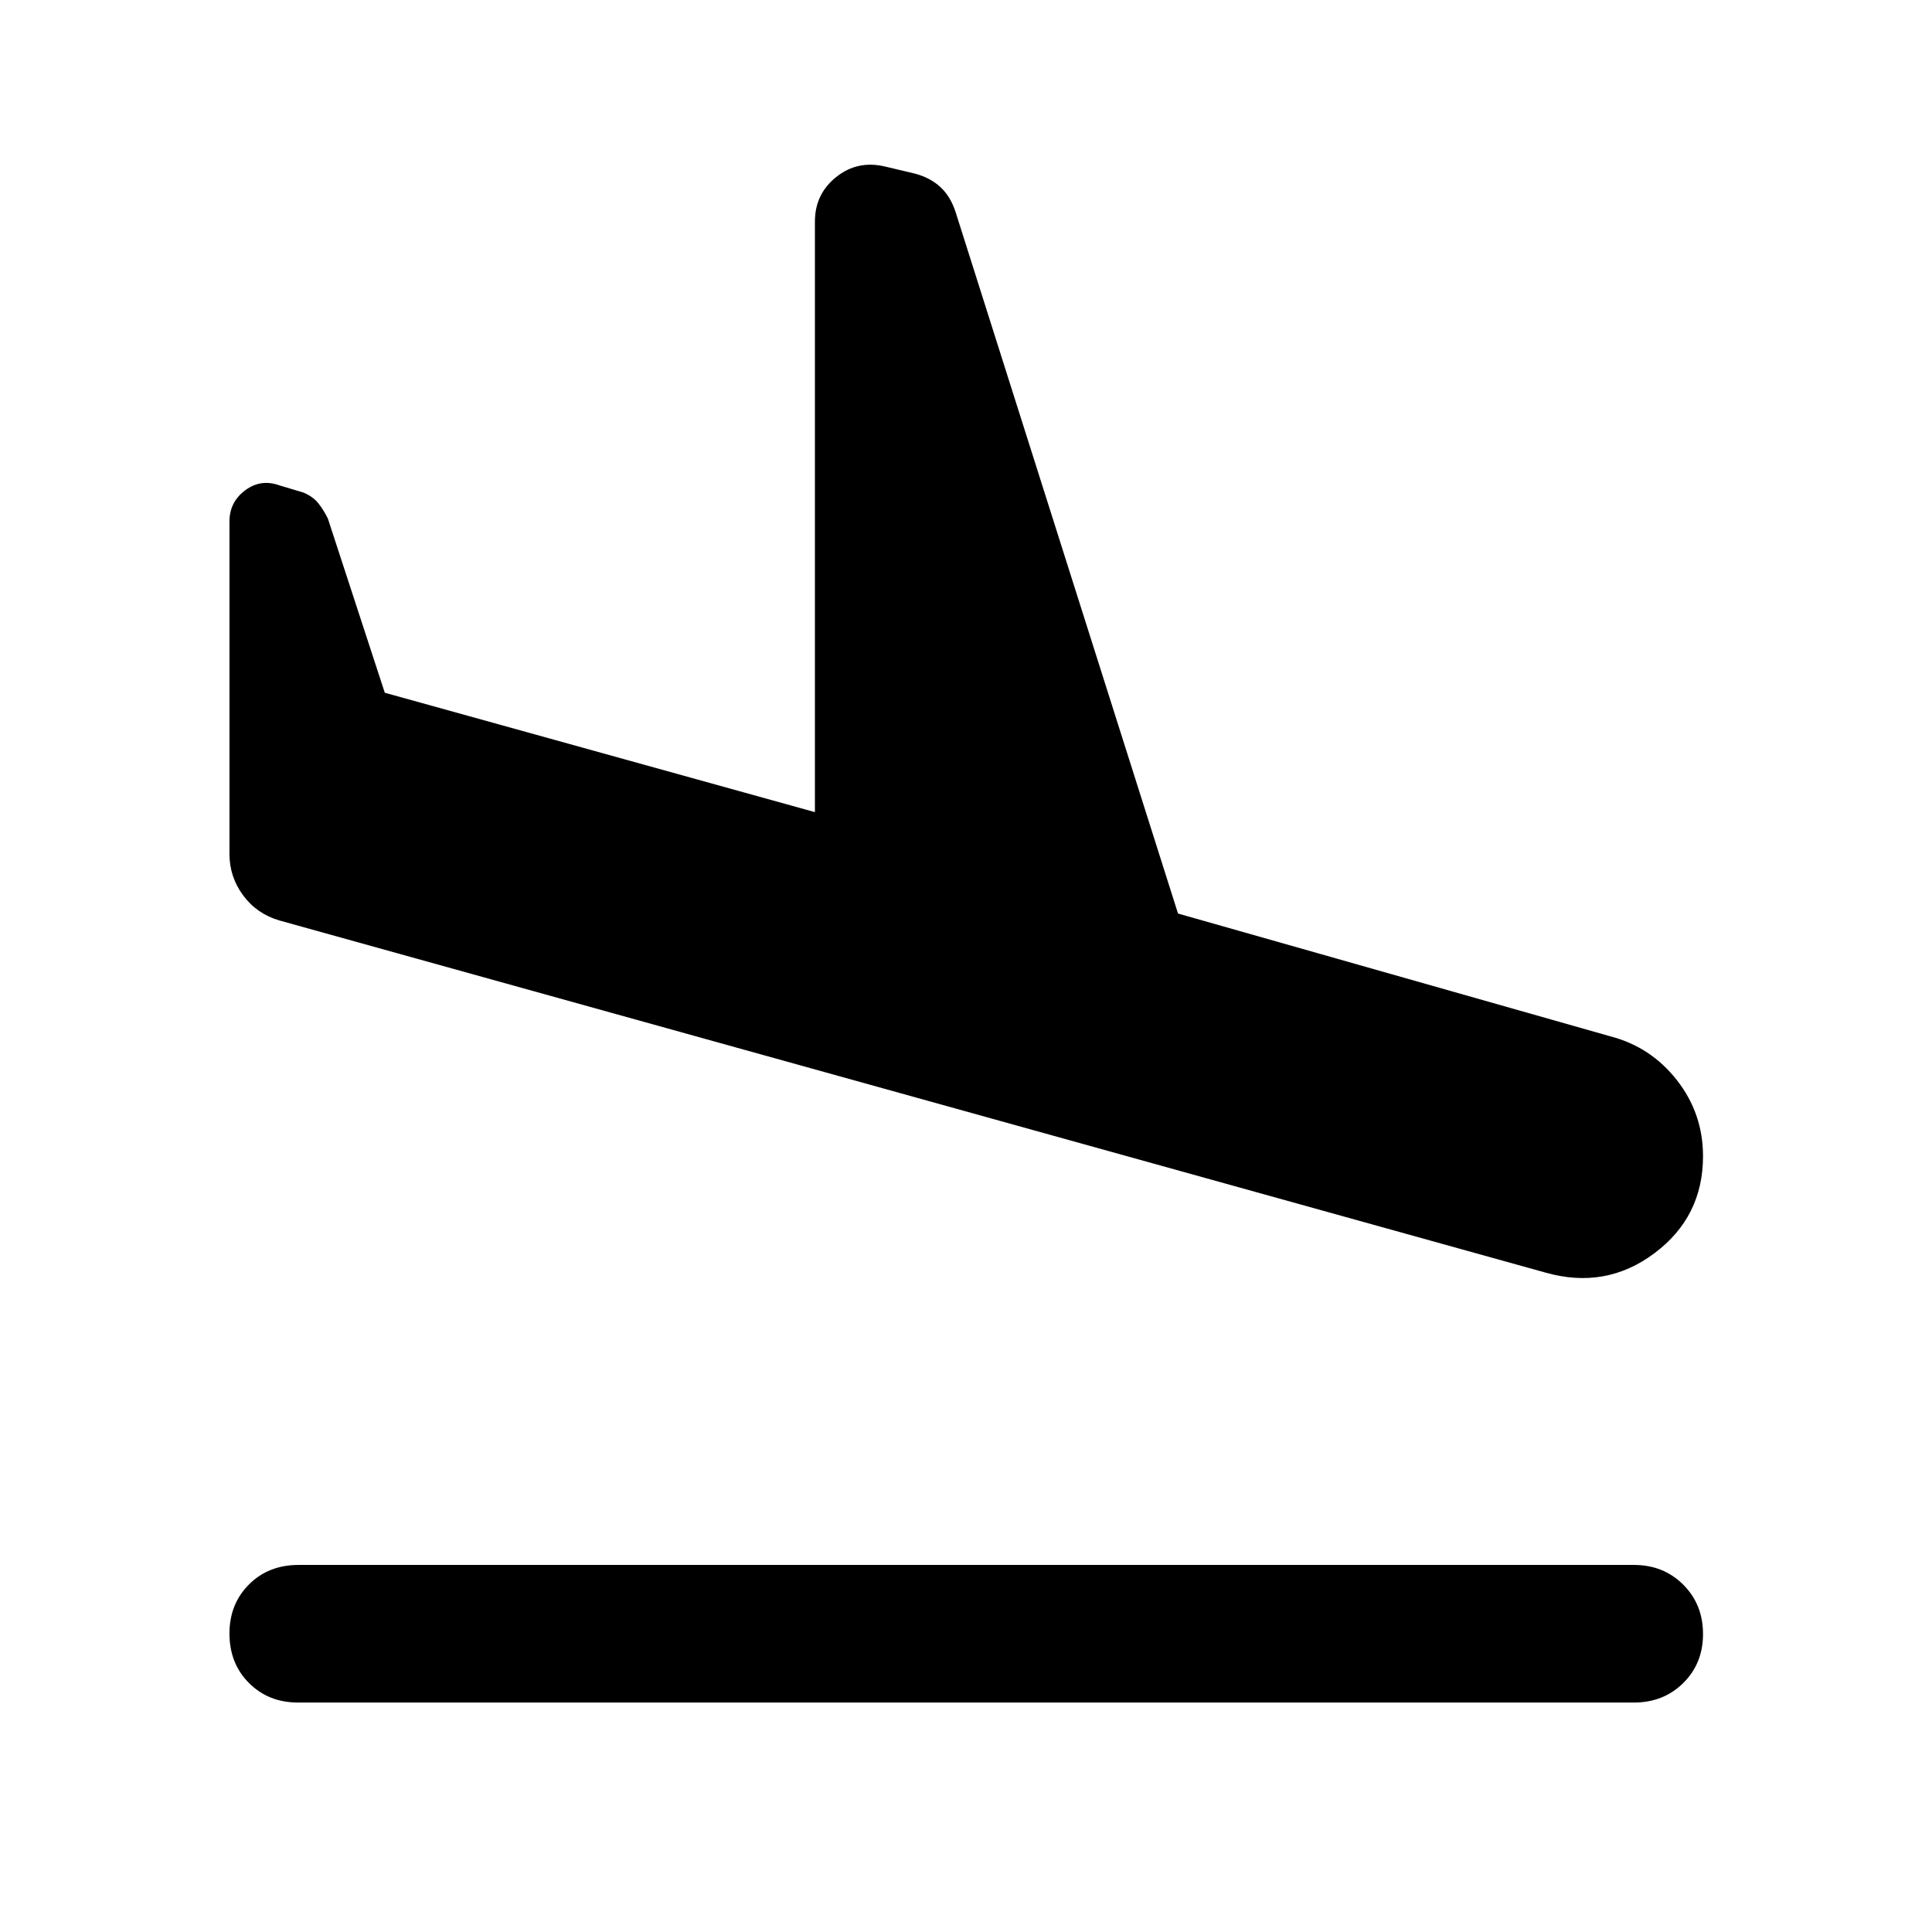
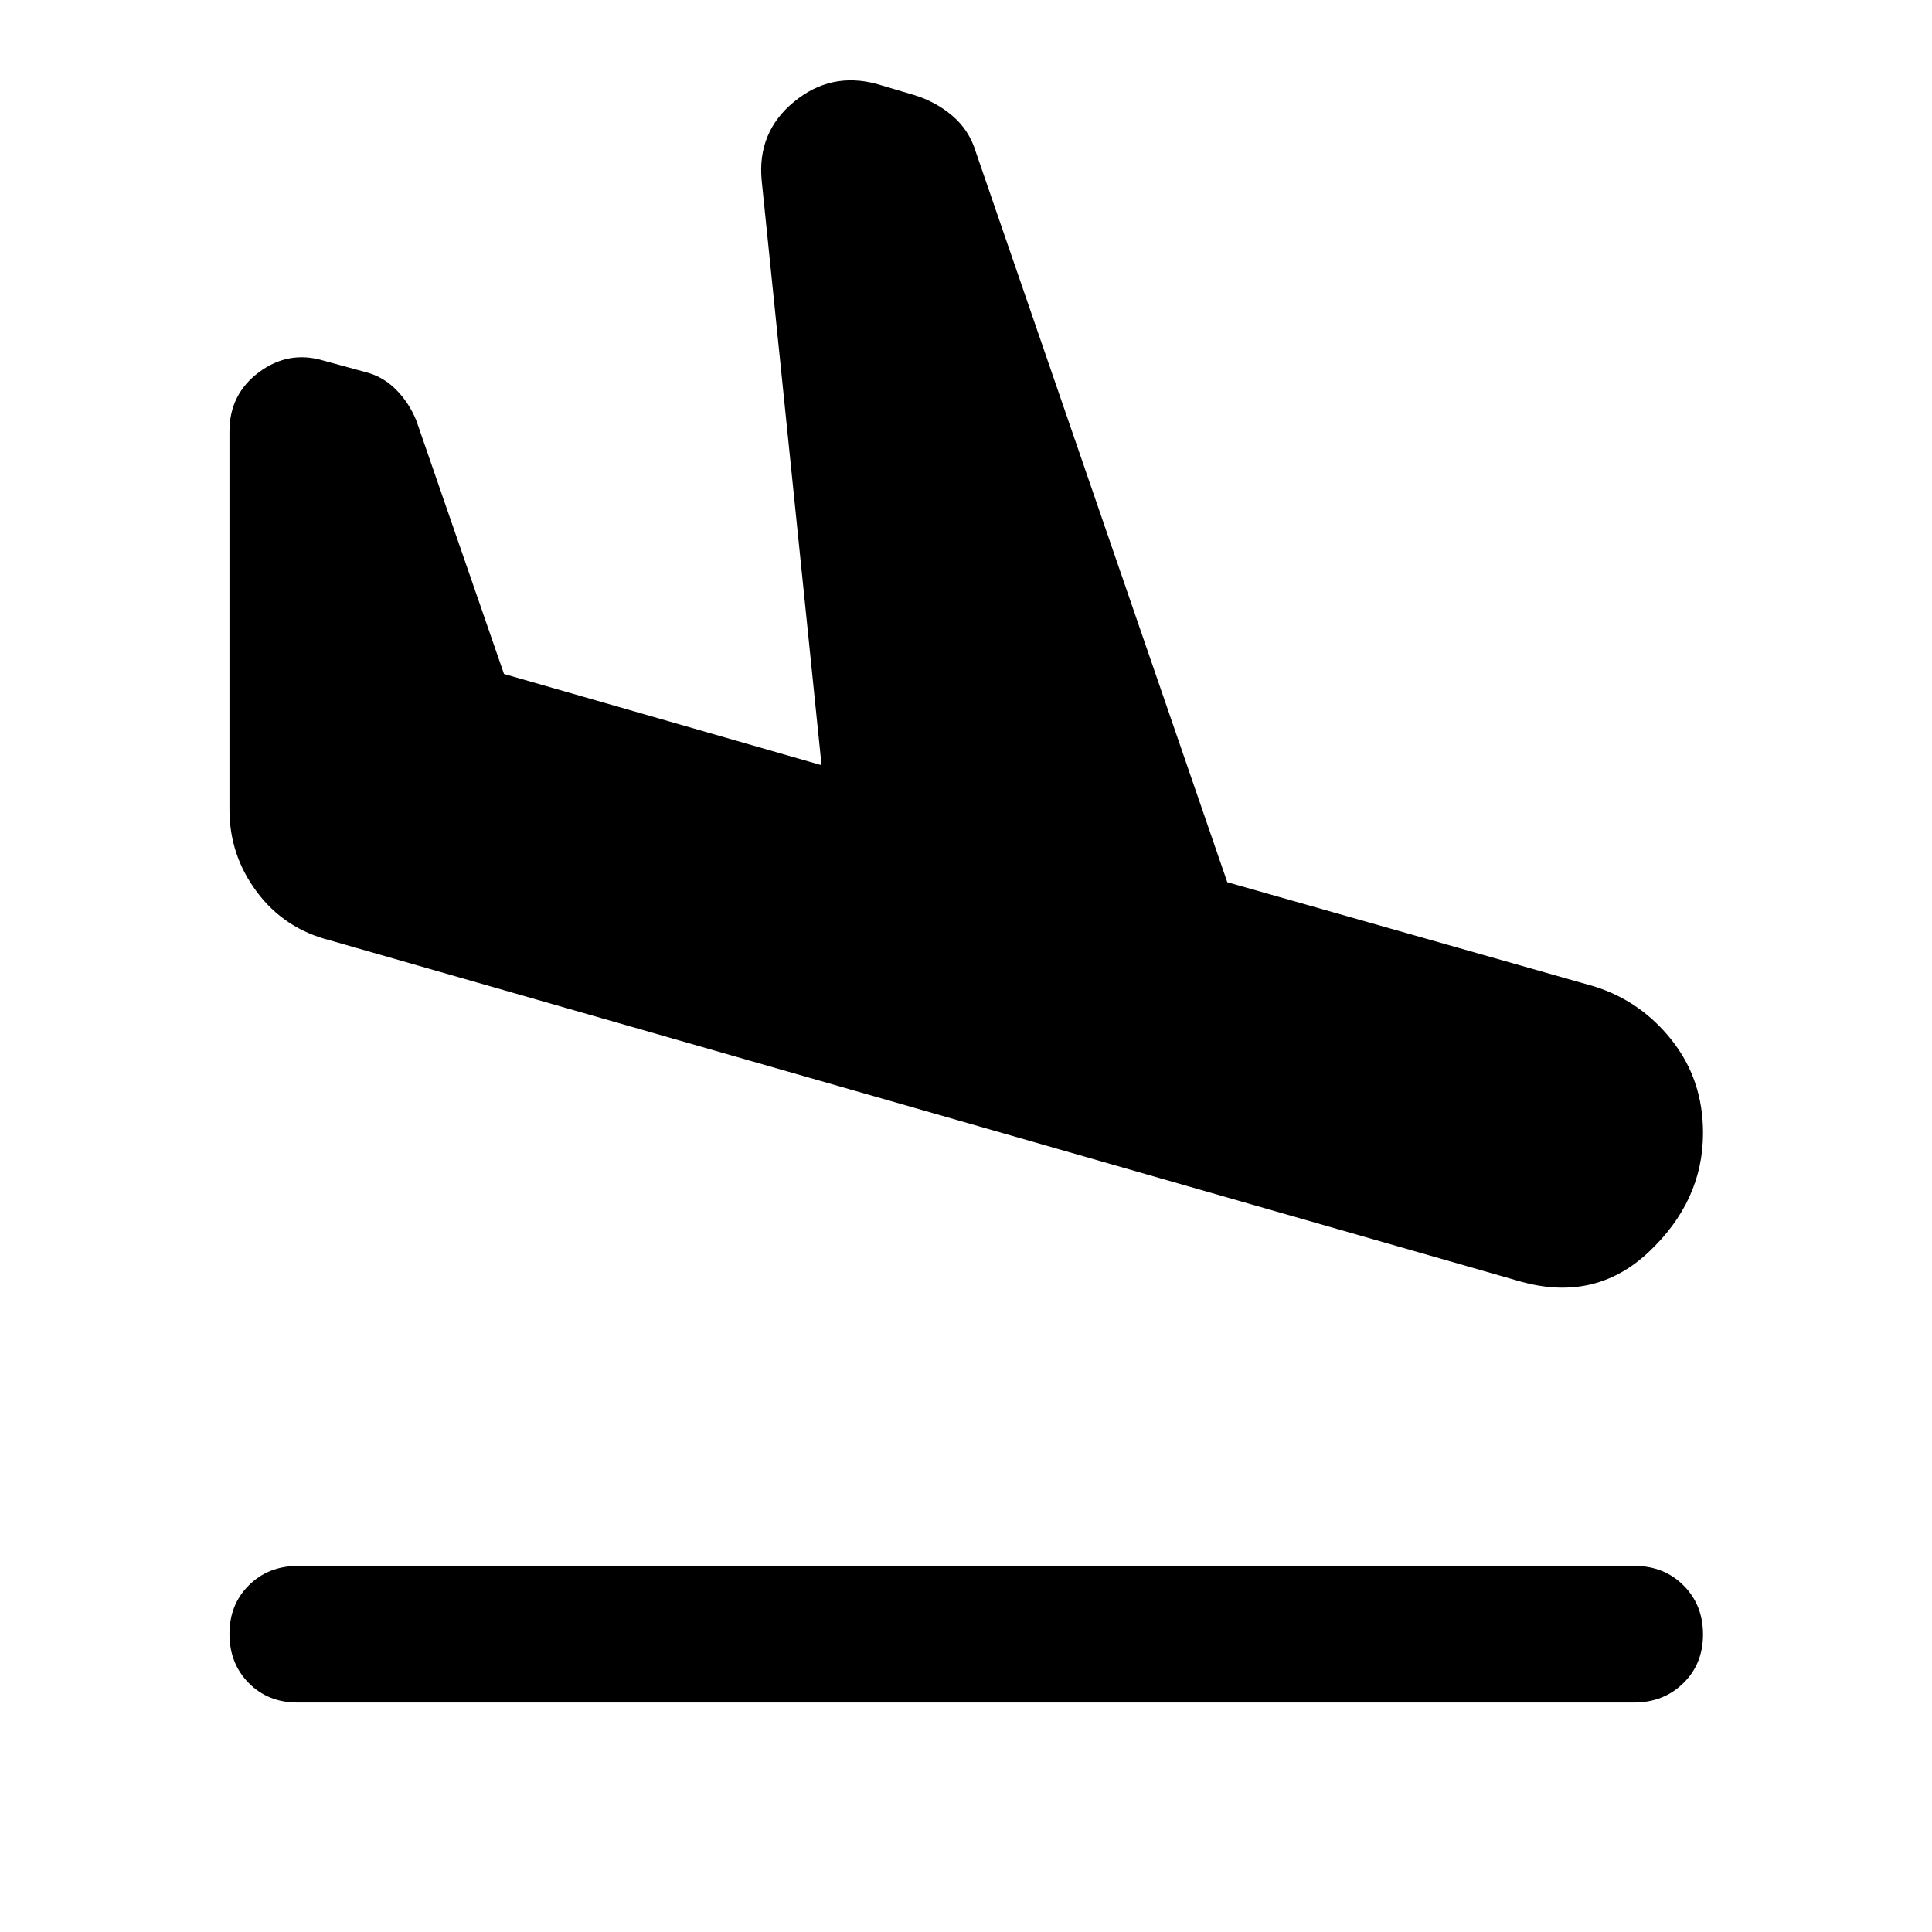
<svg xmlns="http://www.w3.org/2000/svg" width="48" height="48" viewBox="0 -960 960 960">
-   <path d="M767.96-327.65 138.89-502.61q-11.19-3.24-18.03-12.43-6.84-9.2-6.84-20.63v-165.2q0-9.67 7.82-15.51 7.81-5.84 17.25-2.36l11.67 3.48q4.72 2 7.32 5.22 2.59 3.21 4.83 7.69l28.29 86.57 213.73 59.32v-293.45q0-13.68 10.58-22.13 10.58-8.46 24.25-5.22l14.67 3.48q7.72 2 12.82 6.71 5.1 4.72 7.58 12.44l110.52 348.56 214.76 61q20.19 5.24 33.15 21.82 12.96 16.58 12.96 37.77 0 30.15-24.18 48.23-24.17 18.08-54.08 9.6ZM148.09-114.02q-14.68 0-24.37-9.7-9.7-9.69-9.7-24.61 0-14.67 9.7-24.37 9.69-9.69 24.61-9.69h663.58q14.68 0 24.49 9.81 9.82 9.82 9.82 24.49 0 14.68-9.82 24.37-9.81 9.7-24.49 9.7H148.09Z" />
+   <path d="M147.85-114.02q-14.68 0-24.25-9.7-9.58-9.69-9.58-24.37 0-14.67 9.7-24.25 9.69-9.57 24.37-9.57h664.06q14.68 0 24.37 9.69 9.7 9.7 9.7 24.37 0 14.68-9.82 24.25-9.81 9.58-24.49 9.58H147.85Zm605.87-209.72L164-492.74q-22.63-5.72-36.3-23.99-13.68-18.27-13.68-40.9v-188.04q0-18.44 14.7-29.4 14.69-10.95 32.13-5.71l20.91 5.71q8.72 2.24 15.2 8.84 6.47 6.6 9.95 15.32l43.52 125.8 157.79 45.33-29.76-290.65q-2.24-23.92 16.07-38.99 18.32-15.08 41.23-8.84l18.44 5.48q10.71 3.24 19.05 10.33 8.34 7.1 11.58 17.82l125 363 182.28 51.76q23.19 7.24 38.65 26.82 15.46 19.57 15.46 46.01 0 33.91-27.18 59.34-27.17 25.44-65.32 13.96Z" />
</svg>
